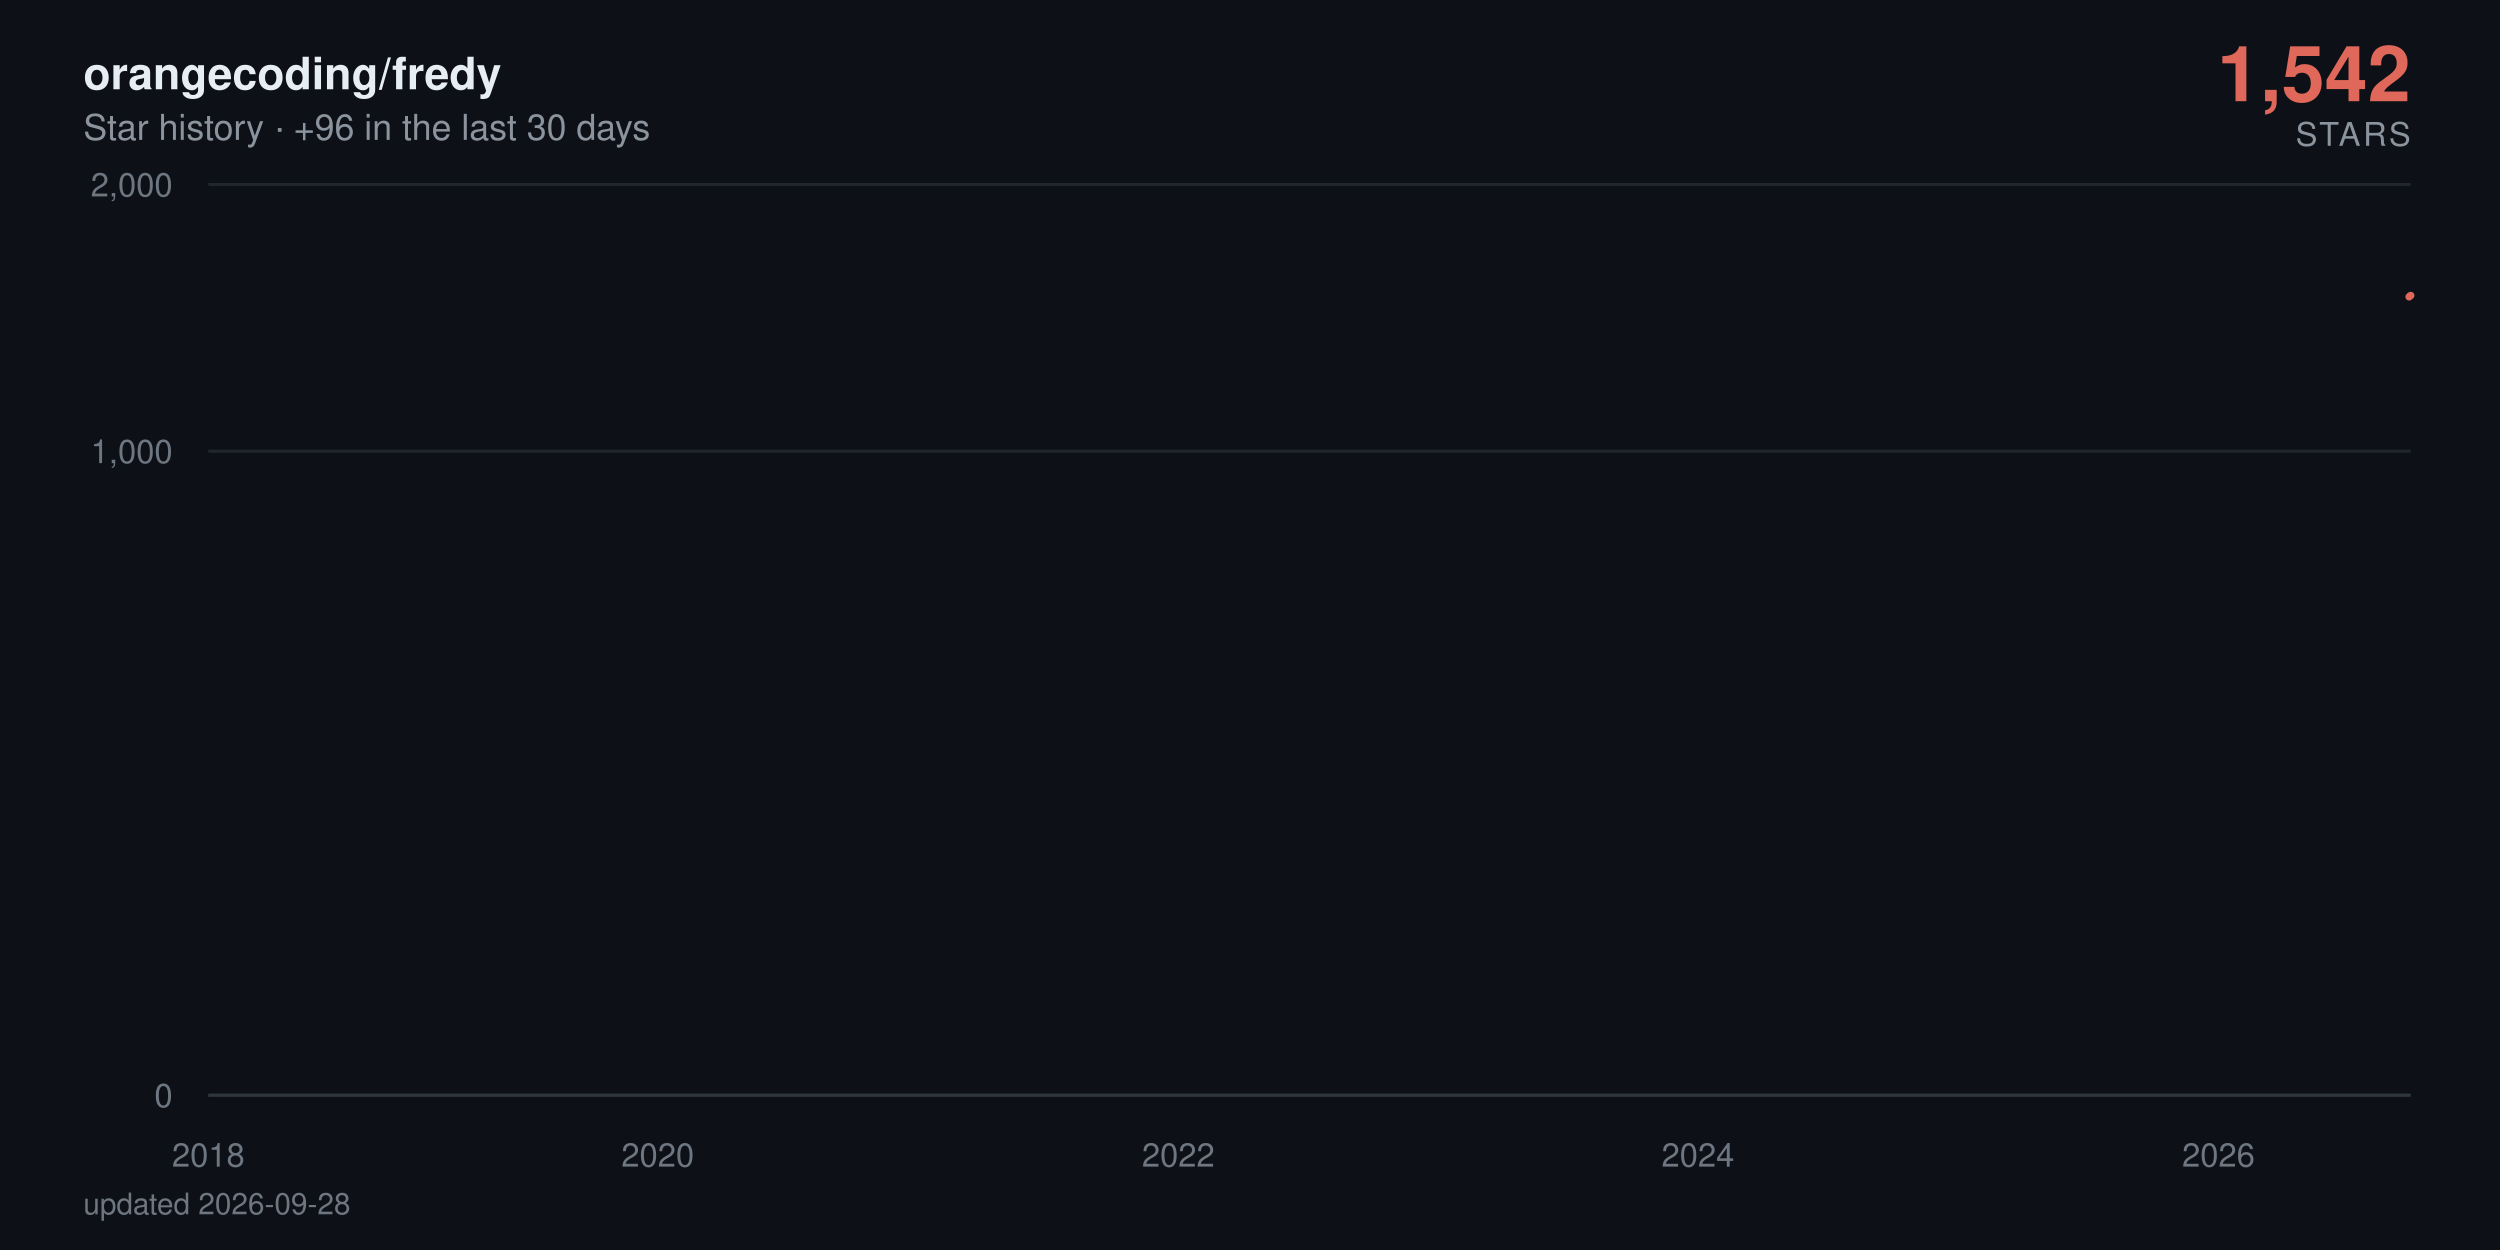
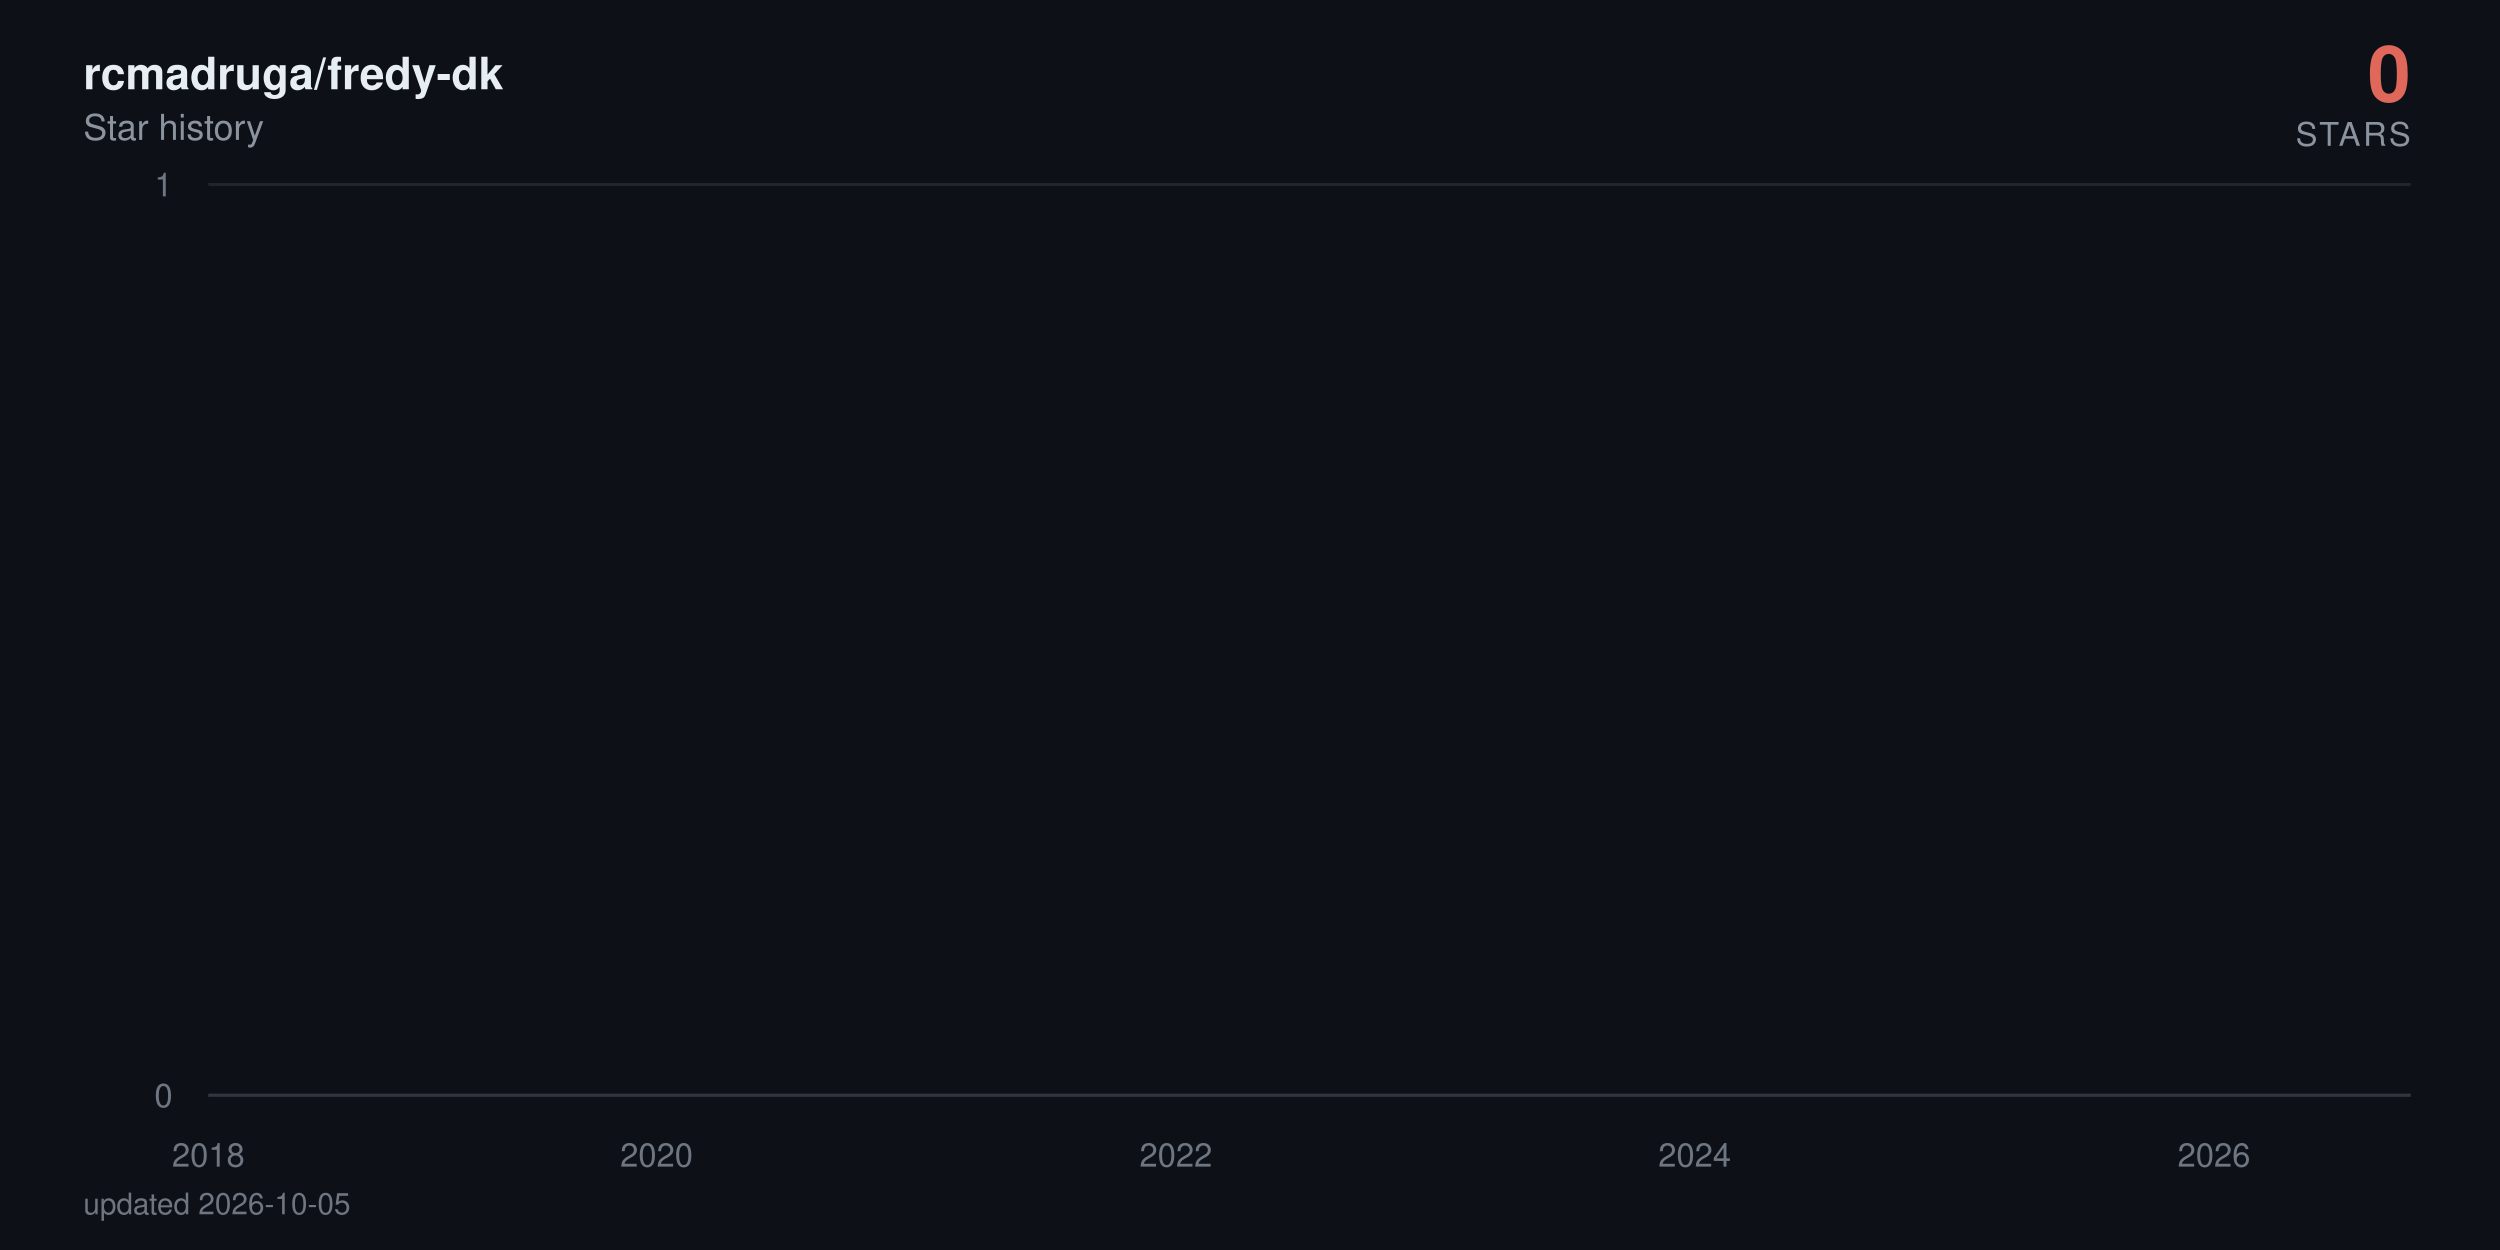
- <svg xmlns="http://www.w3.org/2000/svg" viewBox="0 0 840 420" width="840" height="420" role="img" aria-label="orangecoding/fredy star history: 1,542 stars">
+ <svg xmlns="http://www.w3.org/2000/svg" viewBox="0 0 840 420" width="840" height="420" role="img" aria-label="rcmadruga/fredy-dk star history: 0 stars">
  <defs>
    <linearGradient id="area" x1="0" y1="0" x2="0" y2="1">
      <stop offset="0%" stop-color="#e0685a" stop-opacity="0.38" />
      <stop offset="100%" stop-color="#e0685a" stop-opacity="0" />
    </linearGradient>
  </defs>
  <style>
    text { font-family: -apple-system, BlinkMacSystemFont, 'Segoe UI', Helvetica, Arial, sans-serif; }
    .tick { fill: #6e7681; font-size: 11px; }
    .title { fill: #e6edf3; font-size: 15px; font-weight: 600; }
    .subtitle { fill: #8b949e; font-size: 12px; }
    .total { fill: #e0685a; font-size: 26px; font-weight: 700; }
    .total-label { fill: #8b949e; font-size: 11px; letter-spacing: 0.08em; }
    .milestone-label { fill: #8b949e; font-size: 10px; font-weight: 600; }
    .footer { fill: #6e7681; font-size: 10px; }

-     .line { stroke-dasharray: 874; stroke-dashoffset: 874; animation: draw 2.4s cubic-bezier(0.22, 0.61, 0.36, 1) forwards; }
+     .line { stroke-dasharray: 23920; stroke-dashoffset: 23920; animation: draw 2.4s cubic-bezier(0.22, 0.61, 0.36, 1) forwards; }
    .fill { opacity: 0; animation: appear 1.4s ease-out 0.9s forwards; }
    .milestone { opacity: 0; animation: appear 0.6s ease-out 1.9s forwards; }
    .end { opacity: 0; animation: appear 0.5s ease-out 2.3s forwards; }
-     .halo { transform-origin: 810px 99.3px; animation: pulse 2.8s ease-in-out 2.8s infinite; }
+     .halo { transform-origin: 810px 368px; animation: pulse 2.8s ease-in-out 2.8s infinite; }

    @keyframes draw { to { stroke-dashoffset: 0; } }
    @keyframes appear { to { opacity: 1; } }
    @keyframes pulse { 0%, 100% { transform: scale(1); opacity: 0.22; } 50% { transform: scale(1.5); opacity: 0.05; } }

    @media (prefers-reduced-motion: reduce) {
      .line { stroke-dashoffset: 0; animation: none; }
      .fill, .milestone, .end { opacity: 1; animation: none; }
      .halo { animation: none; }
    }
  </style>
  <rect width="840" height="420" fill="#0d1117" />
-   <text x="28" y="30" class="title">orangecoding/fredy</text>
-   <text x="28" y="47" class="subtitle">Star history · +96 in the last 30 days</text>
-   <text x="810" y="34" text-anchor="end" class="total">1,542</text>
+   <text x="28" y="30" class="title">rcmadruga/fredy-dk</text>
+   <text x="28" y="47" class="subtitle">Star history</text>
+   <text x="810" y="34" text-anchor="end" class="total">0</text>
  <text x="810" y="49" text-anchor="end" class="total-label">STARS</text>
  <line x1="70" y1="368" x2="810" y2="368" stroke="#21262d" stroke-width="1" />
  <text x="58" y="372" text-anchor="end" class="tick">0</text>
-   <line x1="70" y1="151.6" x2="810" y2="151.6" stroke="#21262d" stroke-width="1" />
-   <text x="58" y="155.6" text-anchor="end" class="tick">1,000</text>
  <line x1="70" y1="62" x2="810" y2="62" stroke="#21262d" stroke-width="1" />
-   <text x="58" y="66" text-anchor="end" class="tick">2,000</text>
+   <text x="58" y="66" text-anchor="end" class="tick">1</text>
  <line x1="70" y1="368" x2="810" y2="368" stroke="#30363d" stroke-width="1" />
  <text x="70" y="392" text-anchor="middle" class="tick">2018</text>
-   <text x="221" y="392" text-anchor="middle" class="tick">2020</text>
-   <text x="395.9" y="392" text-anchor="middle" class="tick">2022</text>
-   <text x="570.5" y="392" text-anchor="middle" class="tick">2024</text>
-   <text x="745.4" y="392" text-anchor="middle" class="tick">2026</text>
-   <path class="fill" d="M70,368 70,361.2 L71.7,358.3 L89.9,351.2 L90.1,349.9 L90.3,348.6 L197.8,347.5 L217.1,346.4 L220.2,344.3 L221.2,343.3 L225,342.4 L225.5,341.5 L232.2,340.6 L235.8,339.8 L256.6,339 L263.8,338.2 L266.7,337.4 L272.9,336.6 L286.3,335.9 L296.3,335.2 L311.2,334.5 L311.6,333.8 L323.1,333.1 L323.6,332.4 L328.4,331.8 L339.6,331.2 L340.1,330.5 L340.4,329.9 L343.5,329.3 L344.7,328.7 L346.8,328.1 L349.4,327.5 L361.9,326.9 L370.5,326.4 L371.5,324.7 L374.6,324.2 L379.4,323.7 L380.8,322.6 L381,322.1 L381.7,321.6 L382.5,320.6 L382.7,320.1 L385.1,319.6 L385.6,319.1 L387.7,318.7 L389.2,318.2 L389.6,317.7 L395.9,317.3 L397.1,316.8 L397.8,316.3 L398.5,315.9 L399,315.4 L399.4,315 L401.4,314.6 L402.1,313.7 L402.3,313.3 L402.6,312.8 L406.1,312.4 L406.4,312 L407.3,311.6 L408.1,311.2 L410.2,310.8 L411.4,310.3 L413.3,309.9 L416,309.5 L416.4,309.1 L418.8,308.7 L419.1,307.6 L422.7,307.2 L423.4,306.8 L424.8,306.4 L425.8,306 L426,305.7 L428.4,305.3 L429.8,304.9 L430.1,304.5 L432.5,304.2 L433.9,303.8 L435.3,303.1 L435.6,302.7 L437,302.4 L439.9,302 L442,301.7 L443,301.3 L443.9,301 L444.2,300.3 L444.7,299.9 L446.3,299.6 L447.1,299.2 L448.5,298.9 L448.7,298.6 L449,298.2 L449.7,297.9 L450.4,297.6 L452.1,296.9 L452.3,296.2 L452.8,295.9 L453.5,295.6 L453.8,294.9 L456.4,294.6 L456.6,294.3 L457.3,294 L462.1,293.4 L462.8,293 L465.2,292.7 L465.7,292.4 L466.2,292.1 L466.4,291.8 L468.8,291.5 L472.7,291.2 L473.4,290.9 L473.6,290.6 L475.1,290.3 L477.4,290 L478.4,289.7 L478.6,289.4 L478.9,289.1 L479.1,288.8 L480.3,288.5 L481.7,288.2 L484.1,287.9 L484.4,287.6 L486.1,287.3 L486.5,287 L490.1,286.8 L493.2,286.5 L493.7,286.2 L495.6,285.9 L495.9,285.6 L496.1,285.3 L496.6,285 L497.8,284.8 L498.5,284.5 L504.5,284.2 L505.9,283.9 L506.6,283.6 L508.1,283.4 L508.3,283.1 L508.8,282.8 L509.3,282.5 L509.5,282.3 L511.7,282 L512.9,281.7 L517.4,281.2 L526.7,280.9 L527.4,280.6 L533.2,280.4 L534.6,280.1 L539.9,279.8 L540.4,279.6 L542.5,279.3 L542.8,279 L544.4,278.8 L545.6,278.5 L547.3,278.3 L548.7,278 L554.5,277.7 L555.4,277.5 L560,277.2 L560.5,277 L570,276.7 L571.9,276.2 L572.2,275.9 L574.3,275.7 L574.6,275.4 L578.2,275.2 L578.4,274.9 L578.6,274.7 L580.6,274.4 L583.2,274.2 L583.9,273.9 L585.6,273.7 L589.7,273.4 L590.1,273.2 L591.3,272.9 L595.9,272.7 L596.6,272.2 L600.2,272 L601.9,271.5 L602.6,271.2 L606.9,271 L608.8,270.8 L611.9,270.5 L613.3,270.3 L615,270 L615.3,269.6 L615.7,269.3 L616,269.1 L616.2,268.8 L616.7,268.6 L616.9,268.4 L617.9,268.1 L618.8,267.9 L620.5,267.7 L621.5,267.4 L623.1,267 L623.6,266.7 L625.3,266.5 L627.2,266.3 L629.4,266.1 L630.1,265.8 L630.8,265.6 L633,265.4 L635.8,265.1 L638,264.9 L638.7,264.7 L638.9,264.5 L639.4,264 L640.1,263.8 L640.9,263.6 L641.3,263.3 L642.8,263.1 L645.2,262.9 L647.3,262.7 L648.3,262.4 L650.2,262.2 L655,262 L655.9,261.8 L656.9,261.6 L658.1,261.3 L658.6,260.9 L663.3,260.7 L664.5,260.5 L665,260.2 L670,260 L672,259.8 L672.7,259.6 L677.5,259.4 L677.7,259.2 L679.1,259 L680.3,258.5 L683.9,258.3 L684.6,258.1 L687.5,257.9 L688.7,257.5 L688.9,257.2 L689.2,257 L689.4,256.8 L690.1,256.2 L690.4,256 L690.6,255.6 L690.9,255.4 L691.6,255.2 L692,254.9 L693.2,254.7 L693.5,254.5 L693.7,254.3 L694.4,254.1 L695.9,253.9 L697.6,253.7 L698,253.5 L698.5,253.3 L699.5,252.9 L701.4,252.5 L702.6,252.3 L703.1,252.1 L703.5,251.9 L705.9,251.7 L706.6,251.5 L706.9,251.1 L709.5,250.9 L709.8,250.7 L711.4,250.5 L711.7,250.3 L711.9,250.1 L712.6,249.9 L712.9,249.7 L713.3,249.5 L713.6,249.3 L713.8,249.1 L714.5,248.7 L714.8,248.3 L715,248.1 L715.5,247.7 L715.7,247.3 L716.7,247.1 L716.9,246.8 L717.2,246.4 L717.9,246.2 L718.1,246 L718.4,245.8 L718.8,245.6 L719.6,244.1 L719.8,243.7 L720.3,243.1 L720.5,243 L721.7,242.8 L722,242.6 L722.2,242.2 L722.4,241.8 L722.7,241.6 L722.9,241.1 L723.2,240.9 L723.4,240.7 L723.9,240.5 L724.1,240.4 L726,240.2 L726.5,239.3 L726.7,239.1 L727,238.9 L727.2,238.7 L727.5,238.4 L728.2,238 L728.4,237.5 L728.7,237.1 L729.1,236.9 L729.6,236.6 L729.9,236.2 L730.1,236 L730.8,235.5 L731.3,235 L731.5,234.8 L732,234.6 L732.5,234.4 L733,234.1 L733.2,233.9 L733.4,233.7 L733.7,233.4 L734.4,233.2 L734.6,233 L734.9,232.9 L735.1,232.5 L735.4,232.4 L736.6,232.2 L737.3,232 L737.7,231.8 L738,231.7 L738.2,231.3 L738.5,230.8 L739.7,230.6 L739.9,230.5 L740.1,230 L740.4,229.6 L740.9,229.5 L742.1,229.3 L744,228.8 L744.4,228.6 L744.9,228.4 L745.2,227.9 L745.4,227.4 L745.6,226.8 L745.9,226.6 L746.4,225.8 L746.6,225.3 L746.8,225 L747.1,224.1 L748,224 L748.5,223.8 L749,223.7 L749.2,223.5 L749.5,223.3 L749.7,223.2 L749.9,222.7 L750.2,222.4 L750.4,222.2 L750.9,221.6 L751.4,221.4 L751.6,220.9 L751.9,220.8 L752.3,220.6 L752.6,220.3 L752.8,220 L753.1,219.8 L753.3,219.2 L753.5,218.2 L753.8,217.8 L754,217.5 L754.3,217.3 L754.5,217.2 L754.7,217 L755,216.5 L755.2,216.2 L755.5,215.9 L755.7,215.6 L756.2,215.3 L756.4,214.7 L756.9,214.4 L757.1,214.2 L757.4,213.9 L757.6,213.8 L757.8,213.3 L758.3,213.2 L758.6,213.2 L758.8,213 L759.5,212.7 L759.8,212.3 L760,212.1 L760.2,211.8 L760.5,211.5 L760.7,211.4 L761,211.1 L761.2,210 L761.4,209.6 L761.7,209.4 L761.9,209.3 L762.2,208.9 L762.4,208.7 L762.6,208.6 L763.1,208.4 L763.6,208 L763.8,207.5 L764.1,207.1 L764.5,206.7 L764.8,206.4 L765,206.2 L765.3,205.8 L765.5,205.6 L766,205.4 L766.2,204.9 L766.5,204.5 L766.7,204.4 L766.9,203.8 L767.2,203.6 L767.7,203.5 L767.9,203.4 L768.1,203.2 L768.4,203.1 L768.8,202.9 L769.1,202.5 L769.3,202.4 L769.6,202.2 L769.8,202.1 L770.3,201.9 L771.2,201.8 L771.5,201.5 L772.2,200.8 L772.4,200.4 L772.9,200.1 L773.2,200 L773.9,199.8 L774.1,199.7 L774.6,199.4 L774.8,199.1 L775.1,199 L775.3,198.9 L775.5,198.3 L776.5,198.2 L776.7,197.9 L777.2,197.6 L777.5,197.5 L777.7,197.4 L778.4,197.2 L778.9,197.1 L779.1,196.8 L779.4,196.5 L779.6,196.4 L779.9,196.3 L780.1,196.1 L780.3,196 L780.6,195.8 L780.8,195.7 L781.1,195.6 L781.3,176.9 L781.5,150.9 L781.8,146.5 L782,143.1 L782.2,141.6 L782.5,140.1 L782.7,139.8 L783,139.2 L783.2,138.6 L783.4,138 L783.7,137.5 L784.2,137.3 L784.4,137 L784.6,136.3 L784.9,133.9 L785.1,133.4 L785.4,132.6 L785.6,132.5 L785.8,132.4 L786.1,131.9 L786.3,131.6 L786.6,131.2 L786.8,130.7 L787.3,130.2 L787.5,130 L787.7,129.8 L788,129.6 L788.2,129 L788.5,128.7 L788.7,128.4 L788.9,128.3 L789.2,127.9 L789.4,127.7 L789.7,127.4 L789.9,126.7 L790.1,126.5 L790.4,126.3 L790.6,126.1 L790.9,126 L791.3,125.8 L791.8,125.5 L792.1,125.3 L792.5,125.2 L792.8,124.9 L793,124.8 L793.3,124.4 L793.5,124.3 L793.7,124 L794,123.8 L794.2,123.5 L794.4,123.4 L794.7,122.5 L794.9,117.2 L795.2,115.3 L795.4,114.9 L795.6,114.5 L795.9,114.2 L796.1,113.8 L796.4,113.4 L796.6,113.3 L797.1,113.2 L797.3,113.1 L797.6,113 L797.8,112.7 L798,112.4 L798.3,112.3 L798.5,112 L798.8,111.9 L799,111.3 L799.2,111.3 L799.5,110.5 L799.7,110.8 L800,110.3 L800.2,110.2 L800.4,109.8 L800.7,109.7 L800.9,109.6 L801.1,109.3 L801.4,109.2 L801.6,108.7 L801.9,108.8 L802.1,108.4 L802.3,108.2 L802.6,108 L802.8,107.8 L803.1,107.6 L803.3,107 L803.5,107.3 L803.8,106.6 L804,106.6 L804.3,106.3 L804.5,106.2 L805,105.8 L805.2,105.7 L805.5,104.8 L805.7,104.3 L805.9,104.1 L806.2,103.9 L806.4,103.6 L806.7,103.4 L806.9,102.1 L807.1,101.8 L807.6,101.5 L807.8,101.4 L808.3,101.2 L808.6,100.5 L809,100.1 L809.3,99.9 L809.5,99.7 L809.8,99.4 L810,99.3 L810,368 Z" fill="url(#area)" />
-   <path class="line" d="M70,361.2 L71.7,358.3 L89.9,351.2 L90.1,349.9 L90.3,348.6 L197.8,347.5 L217.1,346.4 L220.2,344.3 L221.2,343.3 L225,342.4 L225.5,341.5 L232.2,340.6 L235.8,339.8 L256.6,339 L263.8,338.2 L266.7,337.4 L272.9,336.6 L286.3,335.9 L296.3,335.2 L311.2,334.5 L311.6,333.8 L323.1,333.1 L323.6,332.4 L328.4,331.8 L339.6,331.2 L340.1,330.5 L340.4,329.9 L343.5,329.3 L344.7,328.7 L346.8,328.1 L349.4,327.5 L361.9,326.9 L370.5,326.4 L371.5,324.7 L374.6,324.2 L379.4,323.7 L380.8,322.6 L381,322.1 L381.7,321.6 L382.5,320.6 L382.7,320.1 L385.1,319.6 L385.6,319.1 L387.7,318.7 L389.2,318.2 L389.6,317.7 L395.9,317.3 L397.1,316.8 L397.8,316.3 L398.5,315.9 L399,315.4 L399.4,315 L401.4,314.6 L402.1,313.7 L402.3,313.3 L402.6,312.8 L406.1,312.4 L406.4,312 L407.3,311.6 L408.1,311.2 L410.2,310.8 L411.4,310.3 L413.3,309.9 L416,309.5 L416.4,309.1 L418.8,308.7 L419.1,307.6 L422.7,307.2 L423.4,306.8 L424.8,306.4 L425.8,306 L426,305.7 L428.4,305.3 L429.8,304.9 L430.1,304.5 L432.5,304.2 L433.9,303.8 L435.3,303.1 L435.6,302.7 L437,302.4 L439.9,302 L442,301.7 L443,301.3 L443.9,301 L444.2,300.3 L444.7,299.9 L446.3,299.6 L447.1,299.2 L448.5,298.9 L448.7,298.6 L449,298.2 L449.7,297.9 L450.4,297.6 L452.1,296.9 L452.3,296.2 L452.8,295.9 L453.5,295.6 L453.8,294.9 L456.4,294.6 L456.6,294.3 L457.3,294 L462.1,293.4 L462.8,293 L465.2,292.7 L465.7,292.4 L466.2,292.1 L466.4,291.8 L468.8,291.5 L472.7,291.2 L473.4,290.9 L473.6,290.6 L475.1,290.3 L477.4,290 L478.4,289.7 L478.6,289.4 L478.9,289.1 L479.1,288.8 L480.3,288.5 L481.7,288.2 L484.1,287.9 L484.4,287.6 L486.1,287.3 L486.5,287 L490.1,286.8 L493.2,286.5 L493.7,286.2 L495.6,285.9 L495.9,285.6 L496.1,285.3 L496.6,285 L497.8,284.8 L498.5,284.5 L504.5,284.2 L505.9,283.9 L506.6,283.6 L508.1,283.4 L508.3,283.1 L508.8,282.8 L509.3,282.5 L509.5,282.3 L511.7,282 L512.9,281.7 L517.4,281.2 L526.7,280.9 L527.4,280.6 L533.2,280.4 L534.6,280.1 L539.9,279.8 L540.4,279.6 L542.5,279.3 L542.8,279 L544.4,278.8 L545.6,278.5 L547.3,278.3 L548.7,278 L554.5,277.7 L555.4,277.5 L560,277.2 L560.5,277 L570,276.7 L571.9,276.2 L572.2,275.9 L574.3,275.7 L574.6,275.4 L578.2,275.2 L578.4,274.9 L578.6,274.7 L580.6,274.4 L583.2,274.2 L583.9,273.9 L585.6,273.7 L589.7,273.4 L590.1,273.2 L591.3,272.9 L595.9,272.7 L596.6,272.2 L600.2,272 L601.9,271.5 L602.6,271.2 L606.9,271 L608.8,270.8 L611.9,270.5 L613.3,270.3 L615,270 L615.3,269.6 L615.7,269.3 L616,269.1 L616.2,268.8 L616.7,268.6 L616.9,268.4 L617.9,268.1 L618.8,267.9 L620.5,267.7 L621.5,267.4 L623.1,267 L623.6,266.7 L625.3,266.5 L627.2,266.3 L629.4,266.1 L630.1,265.8 L630.8,265.6 L633,265.4 L635.8,265.1 L638,264.9 L638.7,264.7 L638.9,264.5 L639.4,264 L640.1,263.8 L640.9,263.6 L641.3,263.3 L642.8,263.1 L645.2,262.9 L647.3,262.7 L648.3,262.4 L650.2,262.2 L655,262 L655.9,261.8 L656.9,261.6 L658.1,261.3 L658.6,260.9 L663.3,260.7 L664.5,260.5 L665,260.2 L670,260 L672,259.8 L672.7,259.6 L677.5,259.4 L677.7,259.2 L679.1,259 L680.3,258.5 L683.9,258.3 L684.6,258.1 L687.5,257.9 L688.7,257.5 L688.9,257.2 L689.2,257 L689.4,256.8 L690.1,256.2 L690.4,256 L690.6,255.6 L690.9,255.4 L691.6,255.2 L692,254.9 L693.2,254.7 L693.5,254.5 L693.7,254.3 L694.4,254.1 L695.9,253.9 L697.6,253.7 L698,253.5 L698.5,253.3 L699.5,252.9 L701.4,252.5 L702.6,252.3 L703.1,252.1 L703.5,251.9 L705.9,251.7 L706.6,251.5 L706.9,251.1 L709.5,250.9 L709.8,250.7 L711.4,250.5 L711.7,250.3 L711.9,250.1 L712.6,249.9 L712.9,249.7 L713.3,249.5 L713.6,249.3 L713.8,249.1 L714.5,248.7 L714.8,248.3 L715,248.1 L715.5,247.7 L715.7,247.3 L716.7,247.1 L716.9,246.8 L717.2,246.4 L717.9,246.2 L718.1,246 L718.4,245.8 L718.8,245.6 L719.6,244.1 L719.8,243.7 L720.3,243.1 L720.5,243 L721.7,242.8 L722,242.6 L722.2,242.2 L722.4,241.8 L722.7,241.6 L722.9,241.1 L723.2,240.9 L723.4,240.7 L723.9,240.5 L724.1,240.4 L726,240.2 L726.5,239.3 L726.7,239.1 L727,238.9 L727.2,238.7 L727.5,238.4 L728.2,238 L728.4,237.5 L728.7,237.1 L729.1,236.9 L729.6,236.6 L729.9,236.2 L730.1,236 L730.8,235.5 L731.3,235 L731.5,234.8 L732,234.6 L732.5,234.4 L733,234.1 L733.2,233.9 L733.4,233.7 L733.7,233.4 L734.4,233.2 L734.6,233 L734.9,232.9 L735.1,232.5 L735.4,232.4 L736.6,232.2 L737.3,232 L737.7,231.8 L738,231.7 L738.2,231.3 L738.5,230.8 L739.7,230.6 L739.9,230.5 L740.1,230 L740.4,229.6 L740.9,229.5 L742.1,229.3 L744,228.8 L744.4,228.6 L744.9,228.4 L745.2,227.9 L745.4,227.4 L745.6,226.8 L745.9,226.6 L746.4,225.8 L746.6,225.3 L746.8,225 L747.1,224.1 L748,224 L748.5,223.8 L749,223.7 L749.2,223.5 L749.5,223.3 L749.7,223.2 L749.9,222.7 L750.2,222.4 L750.4,222.2 L750.9,221.6 L751.4,221.4 L751.6,220.9 L751.9,220.8 L752.3,220.6 L752.6,220.3 L752.8,220 L753.1,219.8 L753.3,219.2 L753.5,218.2 L753.8,217.8 L754,217.5 L754.3,217.3 L754.5,217.2 L754.7,217 L755,216.5 L755.2,216.2 L755.5,215.9 L755.7,215.6 L756.2,215.3 L756.4,214.7 L756.9,214.4 L757.1,214.2 L757.4,213.9 L757.6,213.8 L757.8,213.3 L758.3,213.2 L758.6,213.2 L758.8,213 L759.5,212.7 L759.8,212.3 L760,212.1 L760.2,211.8 L760.5,211.5 L760.7,211.4 L761,211.1 L761.2,210 L761.4,209.6 L761.7,209.4 L761.9,209.3 L762.2,208.9 L762.4,208.7 L762.6,208.6 L763.1,208.4 L763.6,208 L763.8,207.5 L764.1,207.1 L764.5,206.7 L764.8,206.4 L765,206.2 L765.3,205.8 L765.5,205.6 L766,205.4 L766.2,204.9 L766.5,204.5 L766.7,204.4 L766.9,203.8 L767.2,203.6 L767.7,203.5 L767.9,203.4 L768.1,203.2 L768.4,203.1 L768.8,202.9 L769.1,202.5 L769.3,202.4 L769.6,202.2 L769.8,202.1 L770.3,201.9 L771.2,201.8 L771.5,201.5 L772.2,200.8 L772.4,200.4 L772.9,200.1 L773.2,200 L773.9,199.8 L774.1,199.7 L774.6,199.4 L774.8,199.1 L775.1,199 L775.3,198.9 L775.5,198.3 L776.5,198.2 L776.7,197.9 L777.2,197.6 L777.5,197.5 L777.7,197.4 L778.4,197.2 L778.9,197.1 L779.1,196.8 L779.4,196.5 L779.6,196.4 L779.9,196.3 L780.1,196.1 L780.3,196 L780.6,195.8 L780.8,195.7 L781.1,195.6 L781.3,176.9 L781.5,150.9 L781.8,146.5 L782,143.1 L782.2,141.6 L782.5,140.1 L782.7,139.8 L783,139.2 L783.2,138.6 L783.4,138 L783.7,137.5 L784.2,137.3 L784.4,137 L784.6,136.3 L784.9,133.9 L785.1,133.4 L785.4,132.6 L785.6,132.5 L785.8,132.4 L786.1,131.9 L786.3,131.6 L786.6,131.2 L786.8,130.7 L787.3,130.2 L787.5,130 L787.7,129.8 L788,129.6 L788.2,129 L788.5,128.7 L788.7,128.4 L788.9,128.3 L789.2,127.9 L789.4,127.7 L789.7,127.4 L789.9,126.7 L790.1,126.5 L790.4,126.3 L790.6,126.1 L790.9,126 L791.3,125.8 L791.8,125.5 L792.1,125.3 L792.5,125.2 L792.8,124.9 L793,124.8 L793.3,124.4 L793.5,124.3 L793.7,124 L794,123.8 L794.2,123.5 L794.4,123.4 L794.7,122.5 L794.9,117.2 L795.2,115.3 L795.4,114.9 L795.6,114.5 L795.9,114.2 L796.1,113.8 L796.4,113.4 L796.6,113.3 L797.1,113.2 L797.3,113.1 L797.6,113 L797.8,112.7 L798,112.4 L798.3,112.3 L798.5,112 L798.8,111.9 L799,111.3 L799.2,111.3 L799.5,110.5 L799.7,110.8 L800,110.3 L800.2,110.2 L800.4,109.8 L800.7,109.7 L800.9,109.6 L801.1,109.3 L801.4,109.2 L801.6,108.7 L801.9,108.8 L802.1,108.4 L802.3,108.2 L802.6,108 L802.8,107.8 L803.1,107.6 L803.3,107 L803.5,107.3 L803.8,106.6 L804,106.6 L804.3,106.3 L804.5,106.2 L805,105.8 L805.2,105.7 L805.5,104.8 L805.7,104.3 L805.9,104.1 L806.2,103.9 L806.4,103.6 L806.7,103.4 L806.9,102.1 L807.1,101.8 L807.6,101.5 L807.8,101.4 L808.3,101.2 L808.6,100.5 L809,100.1 L809.3,99.9 L809.5,99.7 L809.8,99.4 L810,99.3" fill="none" stroke="#e0685a" stroke-width="2.5" stroke-linecap="round" stroke-linejoin="round" />
+   <text x="220.6" y="392" text-anchor="middle" class="tick">2020</text>
+   <text x="395.1" y="392" text-anchor="middle" class="tick">2022</text>
+   <text x="569.4" y="392" text-anchor="middle" class="tick">2024</text>
+   <text x="743.9" y="392" text-anchor="middle" class="tick">2026</text>
+   <path class="fill" d="M70,368 70,62 L71.7,-64.7 L89.8,-381.5 L90.1,-441.6 L90.3,-497.5 L197.5,-550 L216.8,-599.7 L219.9,-692 L220.9,-735.3 L224.7,-776.9 L225.2,-817.1 L231.8,-856 L235.4,-893.7 L256.2,-930.2 L263.4,-965.8 L266.2,-1000.5 L272.4,-1034.3 L285.8,-1067.3 L295.8,-1099.5 L310.6,-1131.1 L311.1,-1162 L322.6,-1192.3 L323,-1222 L327.8,-1251.2 L339,-1279.9 L339.5,-1308 L339.7,-1335.7 L342.8,-1363 L344,-1389.8 L346.2,-1416.3 L348.8,-1442.3 L361.2,-1468 L369.8,-1493.3 L370.8,-1567.3 L373.9,-1591.4 L378.7,-1615.1 L380.1,-1661.8 L380.3,-1684.7 L381,-1707.4 L381.8,-1752 L382,-1774 L384.4,-1795.7 L384.9,-1817.3 L387,-1838.6 L388.4,-1859.7 L388.9,-1880.6 L395.1,-1901.4 L396.3,-1921.9 L397,-1942.2 L397.7,-1962.4 L398.2,-1982.4 L398.7,-2002.3 L400.6,-2021.9 L401.3,-2060.8 L401.6,-2080 L401.8,-2099.1 L405.4,-2118 L405.6,-2136.7 L406.6,-2155.3 L407.3,-2173.8 L409.4,-2192.2 L410.6,-2210.4 L412.5,-2228.5 L415.2,-2246.5 L415.7,-2264.3 L418,-2282 L418.3,-2334.5 L421.9,-2351.8 L422.6,-2368.9 L424,-2386 L425,-2402.9 L425.2,-2419.8 L427.6,-2436.5 L429,-2453.2 L429.3,-2469.7 L431.6,-2486.2 L433.1,-2502.5 L434.5,-2535 L434.7,-2551.1 L436.2,-2567 L439,-2583 L441.2,-2598.8 L442.1,-2614.5 L443.1,-2630.2 L443.3,-2661.2 L443.8,-2676.7 L445.5,-2692 L446.2,-2707.3 L447.6,-2722.4 L447.9,-2737.6 L448.1,-2752.6 L448.8,-2767.6 L449.5,-2782.5 L451.2,-2812 L451.5,-2841.4 L451.9,-2855.9 L452.7,-2870.4 L452.9,-2899.2 L455.5,-2913.5 L455.8,-2927.7 L456.5,-2941.9 L461.2,-2970.1 L462,-2984.1 L464.3,-2998 L464.8,-3011.9 L465.3,-3025.7 L465.5,-3039.5 L467.9,-3053.2 L471.7,-3066.8 L472.5,-3080.4 L472.7,-3094 L474.1,-3107.5 L476.5,-3120.9 L477.5,-3134.3 L477.7,-3147.7 L478,-3161 L478.2,-3174.2 L479.4,-3187.4 L480.8,-3200.5 L483.2,-3213.6 L483.4,-3226.7 L485.1,-3239.7 L485.6,-3252.6 L489.2,-3265.5 L492.3,-3278.4 L492.8,-3291.2 L494.7,-3304 L494.9,-3316.7 L495.1,-3329.4 L495.6,-3342.1 L496.8,-3354.7 L497.5,-3367.2 L503.5,-3379.7 L504.9,-3392.2 L505.6,-3404.6 L507.1,-3417 L507.3,-3429.4 L507.8,-3441.7 L508.3,-3453.9 L508.5,-3466.2 L510.7,-3478.4 L511.9,-3490.5 L516.4,-3514.7 L525.7,-3526.7 L526.4,-3538.7 L532.1,-3550.7 L533.6,-3562.6 L538.8,-3574.5 L539.3,-3586.4 L541.5,-3598.2 L541.7,-3610 L543.4,-3621.8 L544.6,-3633.5 L546.2,-3645.2 L547.7,-3656.8 L553.4,-3668.4 L554.3,-3680 L558.9,-3691.5 L559.4,-3703.1 L568.9,-3714.5 L570.8,-3737.4 L571.1,-3748.8 L573.2,-3760.2 L573.4,-3771.5 L577,-3782.8 L577.3,-3794 L577.5,-3805.3 L579.4,-3816.5 L582,-3827.7 L582.7,-3838.8 L584.4,-3849.9 L588.5,-3861 L589,-3872.1 L590.1,-3883.1 L594.7,-3894.1 L595.4,-3916 L599,-3926.9 L600.7,-3948.7 L601.4,-3959.5 L605.7,-3970.3 L607.6,-3981.1 L610.7,-3991.8 L612.1,-4002.6 L613.8,-4013.3 L614,-4034.6 L614.5,-4045.2 L614.7,-4055.8 L615,-4066.4 L615.5,-4076.9 L615.7,-4087.4 L616.6,-4097.9 L617.6,-4108.4 L619.3,-4118.8 L620.2,-4129.3 L621.9,-4150 L622.4,-4160.4 L624,-4170.7 L626,-4181 L628.1,-4191.3 L628.8,-4201.6 L629.5,-4211.8 L631.7,-4222 L634.5,-4232.2 L636.7,-4242.4 L637.4,-4252.5 L637.7,-4262.6 L638.1,-4282.8 L638.8,-4292.9 L639.6,-4302.9 L640,-4312.9 L641.5,-4322.9 L643.9,-4332.9 L646,-4342.8 L647,-4352.7 L648.9,-4362.6 L653.6,-4372.5 L654.6,-4382.4 L655.6,-4392.2 L656.7,-4402.1 L657.2,-4421.7 L662,-4431.4 L663.2,-4441.2 L663.7,-4450.9 L668.7,-4460.6 L670.6,-4470.3 L671.3,-4480 L676.1,-4489.6 L676.3,-4499.2 L677.8,-4508.8 L678.9,-4528 L682.5,-4537.6 L683.2,-4547.1 L686.1,-4556.6 L687.3,-4575.6 L687.5,-4585 L687.8,-4594.5 L688,-4603.9 L688.7,-4632.1 L689,-4641.4 L689.2,-4660.1 L689.5,-4669.4 L690.2,-4678.7 L690.6,-4687.9 L691.8,-4697.2 L692.1,-4706.4 L692.3,-4715.7 L693,-4724.9 L694.5,-4734 L696.1,-4743.2 L696.6,-4752.4 L697.1,-4761.5 L698,-4779.7 L700,-4797.9 L701.1,-4806.9 L701.6,-4816 L702.1,-4825 L704.5,-4834 L705.2,-4843 L705.4,-4860.9 L708.1,-4869.9 L708.3,-4878.8 L710,-4887.7 L710.2,-4896.6 L710.5,-4905.5 L711.2,-4914.4 L711.4,-4923.2 L711.9,-4932.1 L712.1,-4940.9 L712.4,-4949.7 L713.1,-4967.3 L713.3,-4984.8 L713.6,-4993.6 L714,-5011 L714.3,-5028.4 L715.2,-5037 L715.5,-5054.3 L715.7,-5071.6 L716.4,-5080.2 L716.7,-5088.8 L716.9,-5097.3 L717.4,-5105.9 L718.1,-5173.9 L718.3,-5190.8 L718.8,-5216 L719.1,-5224.4 L720.2,-5232.7 L720.5,-5241.1 L720.7,-5257.7 L721,-5274.4 L721.2,-5282.7 L721.4,-5307.5 L721.7,-5315.7 L721.9,-5323.9 L722.4,-5332.1 L722.6,-5340.4 L724.5,-5348.6 L725,-5389.4 L725.3,-5397.5 L725.5,-5405.6 L725.7,-5413.7 L726,-5429.9 L726.7,-5446 L726.9,-5470.1 L727.2,-5486.1 L727.6,-5494.1 L728.1,-5510.1 L728.4,-5526 L728.6,-5533.9 L729.3,-5557.7 L729.8,-5581.3 L730,-5589.2 L730.5,-5597 L731,-5604.9 L731.5,-5620.5 L731.7,-5628.4 L731.9,-5636.2 L732.2,-5651.7 L732.9,-5659.5 L733.1,-5667.3 L733.4,-5675 L733.6,-5690.5 L733.9,-5698.2 L735,-5705.9 L735.8,-5713.6 L736.2,-5721.3 L736.5,-5729 L736.7,-5744.3 L737,-5767.3 L738.1,-5774.9 L738.4,-5782.5 L738.6,-5805.3 L738.9,-5820.5 L739.3,-5828 L740.5,-5835.6 L742.4,-5858.2 L742.9,-5865.7 L743.4,-5873.2 L743.6,-5895.7 L743.9,-5918 L744.1,-5947.8 L744.4,-5955.2 L744.8,-5992.1 L745.1,-6014.1 L745.3,-6028.8 L745.5,-6065.3 L746.5,-6072.6 L747,-6079.8 L747.5,-6087.1 L747.7,-6094.3 L747.9,-6101.6 L748.2,-6108.8 L748.4,-6130.4 L748.7,-6144.8 L748.9,-6152 L749.4,-6180.7 L749.8,-6187.8 L750.1,-6209.2 L750.3,-6216.3 L750.8,-6223.4 L751,-6237.6 L751.3,-6251.8 L751.5,-6258.9 L751.8,-6287.1 L752,-6329.1 L752.2,-6350.1 L752.5,-6364 L752.7,-6371 L752.9,-6377.9 L753.2,-6384.8 L753.4,-6405.6 L753.7,-6419.4 L753.9,-6433.2 L754.1,-6446.9 L754.6,-6460.7 L754.9,-6488 L755.3,-6501.7 L755.6,-6508.5 L755.8,-6522.1 L756.1,-6528.9 L756.3,-6549.2 L756.8,-6556 L757,-6556 L757.2,-6562.7 L758,-6576.2 L758.2,-6596.4 L758.4,-6603.2 L758.7,-6616.6 L758.9,-6630 L759.2,-6636.7 L759.4,-6650 L759.6,-6696.6 L759.9,-6716.4 L760.1,-6723 L760.3,-6729.6 L760.6,-6749.4 L760.8,-6756 L761.1,-6762.5 L761.5,-6769.1 L762,-6788.7 L762.3,-6808.3 L762.5,-6827.9 L763,-6847.4 L763.2,-6860.3 L763.5,-6866.8 L763.7,-6886.2 L763.9,-6892.7 L764.4,-6905.5 L764.6,-6924.8 L764.9,-6944.1 L765.1,-6950.5 L765.4,-6976 L765.6,-6982.4 L766.1,-6988.7 L766.3,-6995.1 L766.6,-7001.5 L766.8,-7007.8 L767.3,-7014.2 L767.5,-7033.2 L767.7,-7039.5 L768,-7045.8 L768.2,-7052.1 L768.7,-7058.4 L769.7,-7064.7 L769.9,-7077.3 L770.6,-7108.7 L770.9,-7127.4 L771.3,-7139.9 L771.6,-7146.2 L772.3,-7152.4 L772.5,-7158.6 L773,-7171 L773.2,-7183.4 L773.5,-7189.6 L773.7,-7195.8 L774,-7220.6 L774.9,-7226.7 L775.1,-7239 L775.6,-7251.3 L775.9,-7257.5 L776.1,-7263.6 L776.8,-7269.8 L777.3,-7275.9 L777.5,-7288.1 L777.8,-7300.3 L778,-7306.4 L778.3,-7312.5 L778.5,-7318.6 L778.7,-7324.7 L779,-7330.8 L779.2,-7336.9 L779.4,-7343 L779.7,-8178.1 L779.9,-9342.4 L780.2,-9538.1 L780.4,-9688.2 L780.6,-9757.8 L780.9,-9822.3 L781.1,-9836.1 L781.4,-9863.6 L781.6,-9891 L781.8,-9918.3 L782.1,-9941.1 L782.5,-9950.1 L782.8,-9963.7 L783,-9995.4 L783.3,-10103.3 L783.5,-10125.6 L783.7,-10161.2 L784,-10165.7 L784.2,-10170.1 L784.5,-10192.3 L784.7,-10205.6 L784.9,-10223.3 L785.2,-10245.4 L785.7,-10267.4 L785.9,-10276.2 L786.1,-10285 L786.4,-10293.8 L786.6,-10320.1 L786.8,-10333.3 L787.1,-10346.4 L787.3,-10350.7 L787.6,-10368.2 L787.8,-10376.9 L788,-10390 L788.3,-10424.7 L788.5,-10433.4 L788.8,-10442.1 L789,-10450.7 L789.2,-10455.1 L789.7,-10463.7 L790.2,-10476.7 L790.4,-10485.3 L790.9,-10489.6 L791.1,-10502.5 L791.4,-10506.8 L791.6,-10524.1 L791.9,-10532.6 L792.1,-10545.5 L792.3,-10554.1 L792.6,-10567 L792.8,-10571.2 L793.1,-10609.7 L793.3,-10850.1 L793.5,-10933.3 L793.8,-10949.9 L794,-10970.5 L794.2,-10982.9 L794.5,-10999.4 L794.7,-11015.9 L795,-11024.1 L795.4,-11028.2 L795.7,-11032.3 L795.9,-11036.4 L796.2,-11048.7 L796.4,-11061 L796.6,-11065.1 L796.9,-11081.5 L797.1,-11085.6 L797.3,-11110.1 L797.6,-11114.1 L797.8,-11146.7 L798.1,-11134.5 L798.3,-11154.8 L798.5,-11163 L798.8,-11179.2 L799,-11183.2 L799.3,-11187.3 L799.5,-11199.4 L799.7,-11207.5 L800,-11227.7 L800.2,-11223.7 L800.5,-11243.9 L800.7,-11251.9 L800.9,-11260 L801.2,-11268 L801.4,-11276.1 L801.6,-11304.2 L801.9,-11292.2 L802.1,-11320.2 L802.4,-11324.2 L802.6,-11336.2 L802.8,-11340.2 L803.3,-11356.2 L803.6,-11360.2 L803.8,-11404.1 L804,-11423.9 L804.3,-11435.8 L804.5,-11443.8 L804.7,-11455.6 L805,-11463.6 L805.2,-11522.8 L805.5,-11538.5 L805.9,-11550.3 L806.2,-11554.2 L806.7,-11562.1 L806.9,-11593.4 L807.4,-11613 L807.6,-11620.8 L807.9,-11632.5 L808.1,-11644.2 L808.3,-11648.1 L810,368 L810,368 Z" fill="url(#area)" />
+   <path class="line" d="M70,62 L71.7,-64.7 L89.8,-381.5 L90.1,-441.6 L90.3,-497.5 L197.5,-550 L216.8,-599.7 L219.9,-692 L220.9,-735.3 L224.7,-776.9 L225.2,-817.1 L231.8,-856 L235.4,-893.7 L256.2,-930.2 L263.4,-965.8 L266.2,-1000.5 L272.4,-1034.3 L285.8,-1067.3 L295.8,-1099.5 L310.6,-1131.1 L311.1,-1162 L322.6,-1192.3 L323,-1222 L327.8,-1251.2 L339,-1279.9 L339.5,-1308 L339.7,-1335.7 L342.8,-1363 L344,-1389.8 L346.2,-1416.3 L348.8,-1442.3 L361.2,-1468 L369.8,-1493.3 L370.8,-1567.3 L373.9,-1591.4 L378.7,-1615.1 L380.1,-1661.8 L380.3,-1684.7 L381,-1707.4 L381.8,-1752 L382,-1774 L384.4,-1795.7 L384.9,-1817.3 L387,-1838.6 L388.4,-1859.7 L388.9,-1880.6 L395.1,-1901.4 L396.3,-1921.9 L397,-1942.2 L397.7,-1962.4 L398.2,-1982.4 L398.7,-2002.3 L400.6,-2021.9 L401.3,-2060.8 L401.6,-2080 L401.8,-2099.1 L405.4,-2118 L405.6,-2136.7 L406.6,-2155.3 L407.3,-2173.8 L409.4,-2192.2 L410.6,-2210.4 L412.5,-2228.5 L415.2,-2246.5 L415.7,-2264.3 L418,-2282 L418.3,-2334.5 L421.9,-2351.8 L422.6,-2368.9 L424,-2386 L425,-2402.9 L425.2,-2419.8 L427.6,-2436.5 L429,-2453.2 L429.3,-2469.7 L431.6,-2486.2 L433.1,-2502.5 L434.5,-2535 L434.7,-2551.1 L436.2,-2567 L439,-2583 L441.2,-2598.8 L442.1,-2614.5 L443.1,-2630.2 L443.3,-2661.2 L443.8,-2676.7 L445.5,-2692 L446.2,-2707.3 L447.6,-2722.4 L447.9,-2737.6 L448.1,-2752.6 L448.8,-2767.6 L449.5,-2782.5 L451.2,-2812 L451.5,-2841.4 L451.9,-2855.9 L452.7,-2870.4 L452.9,-2899.2 L455.5,-2913.5 L455.8,-2927.7 L456.5,-2941.9 L461.2,-2970.1 L462,-2984.1 L464.3,-2998 L464.8,-3011.9 L465.3,-3025.7 L465.5,-3039.5 L467.9,-3053.2 L471.7,-3066.8 L472.5,-3080.4 L472.7,-3094 L474.1,-3107.5 L476.5,-3120.9 L477.5,-3134.3 L477.7,-3147.7 L478,-3161 L478.2,-3174.2 L479.4,-3187.4 L480.8,-3200.5 L483.2,-3213.6 L483.4,-3226.7 L485.1,-3239.7 L485.6,-3252.6 L489.2,-3265.5 L492.3,-3278.4 L492.8,-3291.2 L494.7,-3304 L494.9,-3316.7 L495.1,-3329.4 L495.6,-3342.1 L496.8,-3354.7 L497.5,-3367.2 L503.5,-3379.7 L504.9,-3392.2 L505.6,-3404.6 L507.1,-3417 L507.3,-3429.4 L507.8,-3441.7 L508.3,-3453.9 L508.5,-3466.2 L510.7,-3478.4 L511.9,-3490.5 L516.4,-3514.7 L525.7,-3526.7 L526.4,-3538.7 L532.1,-3550.7 L533.6,-3562.6 L538.8,-3574.5 L539.3,-3586.4 L541.5,-3598.2 L541.7,-3610 L543.4,-3621.8 L544.6,-3633.5 L546.2,-3645.2 L547.7,-3656.8 L553.4,-3668.4 L554.3,-3680 L558.9,-3691.5 L559.4,-3703.1 L568.9,-3714.5 L570.8,-3737.4 L571.1,-3748.8 L573.2,-3760.2 L573.4,-3771.5 L577,-3782.8 L577.3,-3794 L577.5,-3805.3 L579.4,-3816.5 L582,-3827.7 L582.7,-3838.8 L584.4,-3849.9 L588.5,-3861 L589,-3872.1 L590.1,-3883.1 L594.7,-3894.1 L595.4,-3916 L599,-3926.9 L600.7,-3948.7 L601.4,-3959.5 L605.7,-3970.3 L607.6,-3981.1 L610.7,-3991.8 L612.1,-4002.6 L613.8,-4013.3 L614,-4034.6 L614.5,-4045.2 L614.7,-4055.8 L615,-4066.4 L615.5,-4076.9 L615.7,-4087.4 L616.6,-4097.9 L617.6,-4108.4 L619.3,-4118.8 L620.2,-4129.3 L621.9,-4150 L622.4,-4160.4 L624,-4170.7 L626,-4181 L628.1,-4191.3 L628.8,-4201.6 L629.5,-4211.8 L631.7,-4222 L634.5,-4232.2 L636.7,-4242.4 L637.4,-4252.5 L637.7,-4262.6 L638.1,-4282.8 L638.8,-4292.9 L639.6,-4302.9 L640,-4312.9 L641.5,-4322.9 L643.9,-4332.9 L646,-4342.8 L647,-4352.7 L648.9,-4362.6 L653.6,-4372.5 L654.6,-4382.4 L655.6,-4392.2 L656.7,-4402.1 L657.2,-4421.7 L662,-4431.4 L663.2,-4441.2 L663.7,-4450.9 L668.7,-4460.6 L670.6,-4470.3 L671.3,-4480 L676.1,-4489.6 L676.3,-4499.2 L677.8,-4508.8 L678.9,-4528 L682.5,-4537.6 L683.2,-4547.1 L686.1,-4556.6 L687.3,-4575.6 L687.5,-4585 L687.8,-4594.5 L688,-4603.9 L688.7,-4632.1 L689,-4641.4 L689.2,-4660.1 L689.5,-4669.4 L690.2,-4678.7 L690.6,-4687.9 L691.8,-4697.2 L692.1,-4706.4 L692.3,-4715.7 L693,-4724.9 L694.5,-4734 L696.1,-4743.2 L696.6,-4752.4 L697.1,-4761.5 L698,-4779.7 L700,-4797.9 L701.1,-4806.9 L701.6,-4816 L702.1,-4825 L704.5,-4834 L705.2,-4843 L705.4,-4860.9 L708.1,-4869.9 L708.3,-4878.8 L710,-4887.7 L710.2,-4896.6 L710.5,-4905.5 L711.2,-4914.4 L711.4,-4923.2 L711.9,-4932.1 L712.1,-4940.9 L712.4,-4949.7 L713.1,-4967.3 L713.3,-4984.8 L713.6,-4993.6 L714,-5011 L714.3,-5028.4 L715.2,-5037 L715.5,-5054.3 L715.7,-5071.6 L716.4,-5080.2 L716.7,-5088.8 L716.9,-5097.3 L717.4,-5105.9 L718.1,-5173.9 L718.3,-5190.8 L718.8,-5216 L719.1,-5224.4 L720.2,-5232.7 L720.5,-5241.1 L720.7,-5257.7 L721,-5274.4 L721.2,-5282.7 L721.4,-5307.5 L721.7,-5315.7 L721.9,-5323.9 L722.4,-5332.1 L722.6,-5340.4 L724.5,-5348.6 L725,-5389.4 L725.3,-5397.5 L725.5,-5405.6 L725.7,-5413.7 L726,-5429.9 L726.7,-5446 L726.9,-5470.1 L727.2,-5486.1 L727.6,-5494.1 L728.1,-5510.1 L728.4,-5526 L728.6,-5533.9 L729.3,-5557.7 L729.8,-5581.3 L730,-5589.2 L730.5,-5597 L731,-5604.9 L731.5,-5620.5 L731.7,-5628.4 L731.9,-5636.2 L732.2,-5651.7 L732.9,-5659.5 L733.1,-5667.3 L733.4,-5675 L733.6,-5690.5 L733.9,-5698.2 L735,-5705.9 L735.8,-5713.6 L736.2,-5721.3 L736.5,-5729 L736.7,-5744.3 L737,-5767.3 L738.1,-5774.9 L738.4,-5782.5 L738.6,-5805.3 L738.9,-5820.5 L739.3,-5828 L740.5,-5835.6 L742.4,-5858.2 L742.9,-5865.7 L743.4,-5873.2 L743.6,-5895.7 L743.9,-5918 L744.1,-5947.8 L744.4,-5955.2 L744.8,-5992.1 L745.1,-6014.1 L745.3,-6028.8 L745.5,-6065.3 L746.5,-6072.6 L747,-6079.8 L747.5,-6087.1 L747.7,-6094.3 L747.9,-6101.6 L748.2,-6108.8 L748.4,-6130.4 L748.7,-6144.8 L748.9,-6152 L749.4,-6180.7 L749.8,-6187.8 L750.1,-6209.2 L750.3,-6216.3 L750.8,-6223.4 L751,-6237.6 L751.3,-6251.8 L751.5,-6258.9 L751.8,-6287.1 L752,-6329.1 L752.2,-6350.1 L752.5,-6364 L752.7,-6371 L752.9,-6377.9 L753.2,-6384.8 L753.4,-6405.6 L753.7,-6419.4 L753.9,-6433.2 L754.1,-6446.9 L754.6,-6460.7 L754.9,-6488 L755.3,-6501.7 L755.6,-6508.5 L755.8,-6522.1 L756.1,-6528.9 L756.3,-6549.2 L756.8,-6556 L757,-6556 L757.2,-6562.7 L758,-6576.2 L758.2,-6596.4 L758.4,-6603.2 L758.7,-6616.6 L758.9,-6630 L759.2,-6636.7 L759.4,-6650 L759.6,-6696.6 L759.9,-6716.4 L760.1,-6723 L760.3,-6729.6 L760.6,-6749.4 L760.8,-6756 L761.1,-6762.5 L761.5,-6769.1 L762,-6788.7 L762.3,-6808.3 L762.5,-6827.9 L763,-6847.4 L763.2,-6860.3 L763.5,-6866.8 L763.7,-6886.2 L763.9,-6892.7 L764.4,-6905.5 L764.6,-6924.8 L764.9,-6944.1 L765.1,-6950.5 L765.4,-6976 L765.6,-6982.4 L766.1,-6988.7 L766.3,-6995.1 L766.6,-7001.5 L766.8,-7007.8 L767.3,-7014.2 L767.5,-7033.2 L767.7,-7039.5 L768,-7045.8 L768.2,-7052.1 L768.7,-7058.4 L769.7,-7064.7 L769.9,-7077.3 L770.6,-7108.7 L770.9,-7127.4 L771.3,-7139.9 L771.6,-7146.2 L772.3,-7152.4 L772.5,-7158.6 L773,-7171 L773.2,-7183.4 L773.5,-7189.6 L773.7,-7195.8 L774,-7220.6 L774.9,-7226.7 L775.1,-7239 L775.6,-7251.3 L775.9,-7257.5 L776.1,-7263.6 L776.8,-7269.8 L777.3,-7275.9 L777.5,-7288.1 L777.8,-7300.3 L778,-7306.4 L778.3,-7312.5 L778.5,-7318.6 L778.7,-7324.7 L779,-7330.8 L779.2,-7336.9 L779.4,-7343 L779.7,-8178.1 L779.9,-9342.4 L780.2,-9538.1 L780.4,-9688.2 L780.6,-9757.8 L780.9,-9822.3 L781.1,-9836.1 L781.4,-9863.6 L781.6,-9891 L781.8,-9918.3 L782.1,-9941.1 L782.5,-9950.1 L782.8,-9963.7 L783,-9995.4 L783.3,-10103.3 L783.5,-10125.6 L783.7,-10161.2 L784,-10165.7 L784.2,-10170.1 L784.5,-10192.3 L784.7,-10205.6 L784.9,-10223.3 L785.2,-10245.4 L785.7,-10267.4 L785.9,-10276.2 L786.1,-10285 L786.4,-10293.8 L786.6,-10320.1 L786.8,-10333.3 L787.1,-10346.4 L787.3,-10350.7 L787.6,-10368.2 L787.8,-10376.9 L788,-10390 L788.3,-10424.7 L788.5,-10433.4 L788.8,-10442.1 L789,-10450.7 L789.2,-10455.1 L789.7,-10463.7 L790.2,-10476.7 L790.4,-10485.3 L790.9,-10489.6 L791.1,-10502.5 L791.4,-10506.8 L791.6,-10524.1 L791.9,-10532.6 L792.1,-10545.5 L792.3,-10554.1 L792.6,-10567 L792.8,-10571.2 L793.1,-10609.7 L793.3,-10850.1 L793.5,-10933.3 L793.8,-10949.9 L794,-10970.5 L794.2,-10982.9 L794.5,-10999.4 L794.7,-11015.9 L795,-11024.1 L795.4,-11028.2 L795.7,-11032.3 L795.9,-11036.4 L796.2,-11048.7 L796.4,-11061 L796.6,-11065.1 L796.9,-11081.5 L797.1,-11085.6 L797.3,-11110.1 L797.6,-11114.1 L797.8,-11146.7 L798.1,-11134.5 L798.3,-11154.8 L798.5,-11163 L798.8,-11179.2 L799,-11183.2 L799.3,-11187.3 L799.5,-11199.4 L799.7,-11207.5 L800,-11227.7 L800.2,-11223.7 L800.5,-11243.9 L800.7,-11251.9 L800.9,-11260 L801.2,-11268 L801.4,-11276.1 L801.6,-11304.2 L801.9,-11292.2 L802.1,-11320.2 L802.4,-11324.2 L802.6,-11336.2 L802.8,-11340.2 L803.3,-11356.2 L803.6,-11360.2 L803.8,-11404.1 L804,-11423.9 L804.3,-11435.8 L804.5,-11443.8 L804.7,-11455.6 L805,-11463.6 L805.2,-11522.8 L805.5,-11538.5 L805.9,-11550.3 L806.2,-11554.2 L806.7,-11562.1 L806.9,-11593.4 L807.4,-11613 L807.6,-11620.8 L807.9,-11632.5 L808.1,-11644.2 L808.3,-11648.1 L810,368" fill="none" stroke="#e0685a" stroke-width="2.5" stroke-linecap="round" stroke-linejoin="round" />
  <g class="end">
-     <circle class="halo" cx="810" cy="99.3" r="9" fill="#e0685a" opacity="0.22" />
-     <circle cx="810" cy="99.3" r="4.5" fill="#e0685a" stroke="#0d1117" stroke-width="2" />
+     <circle class="halo" cx="810" cy="368" r="9" fill="#e0685a" opacity="0.22" />
+     <circle cx="810" cy="368" r="4.5" fill="#e0685a" stroke="#0d1117" stroke-width="2" />
  </g>
-   <text x="28" y="408" class="footer">updated 2026-09-28</text>
+   <text x="28" y="408" class="footer">updated 2026-10-05</text>
</svg>
